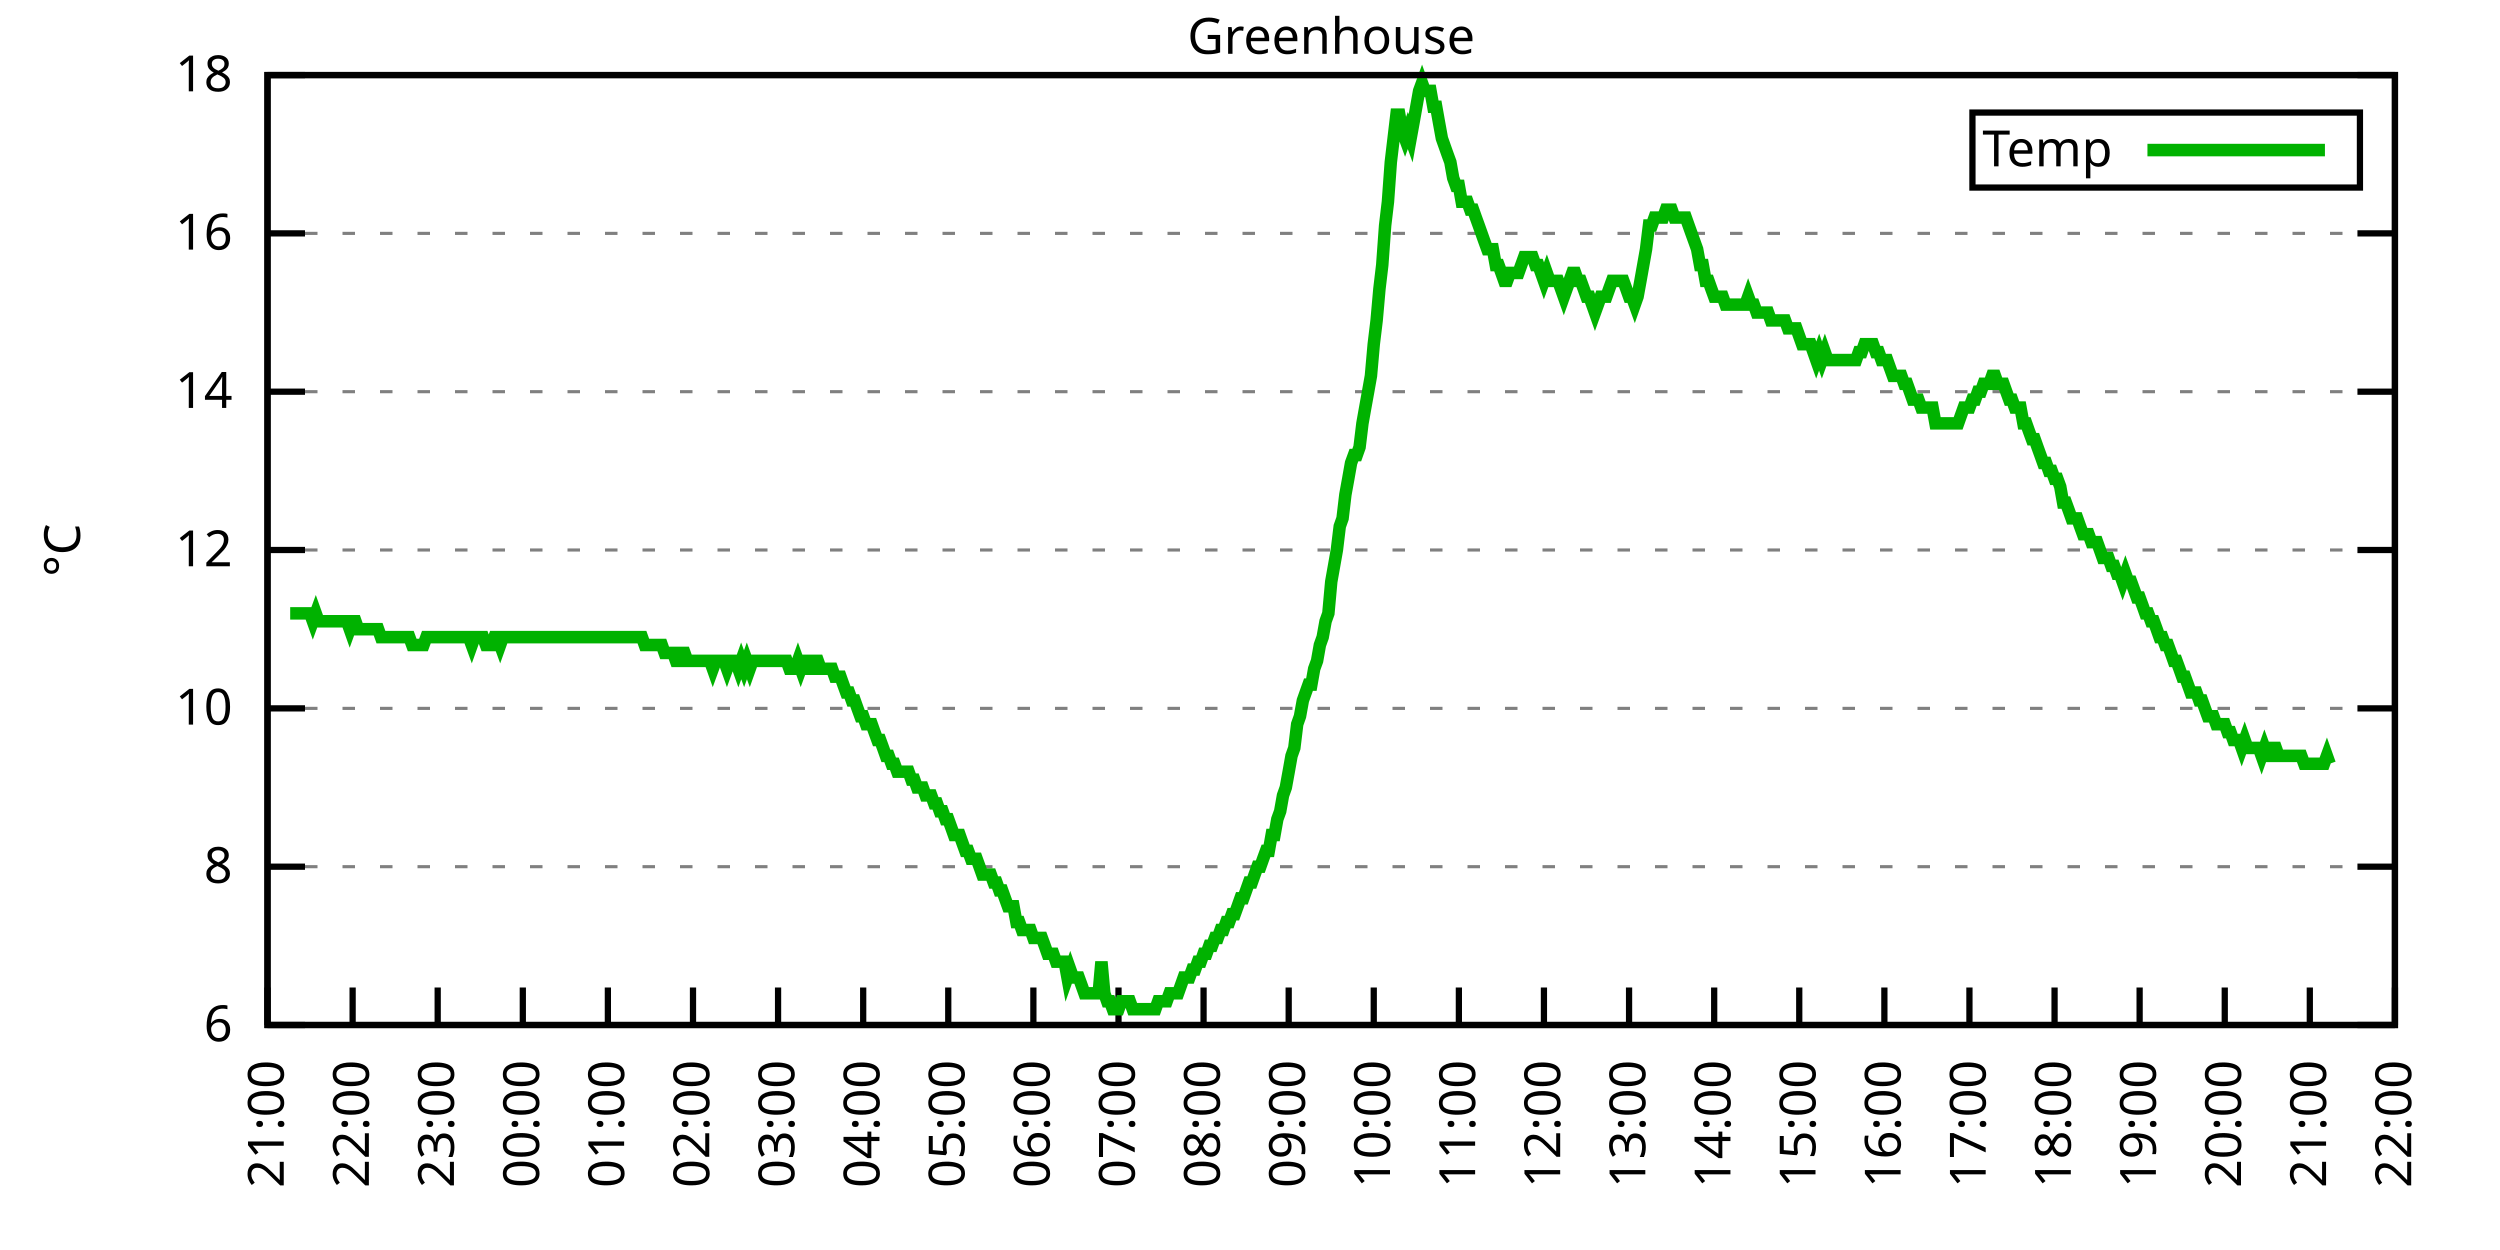
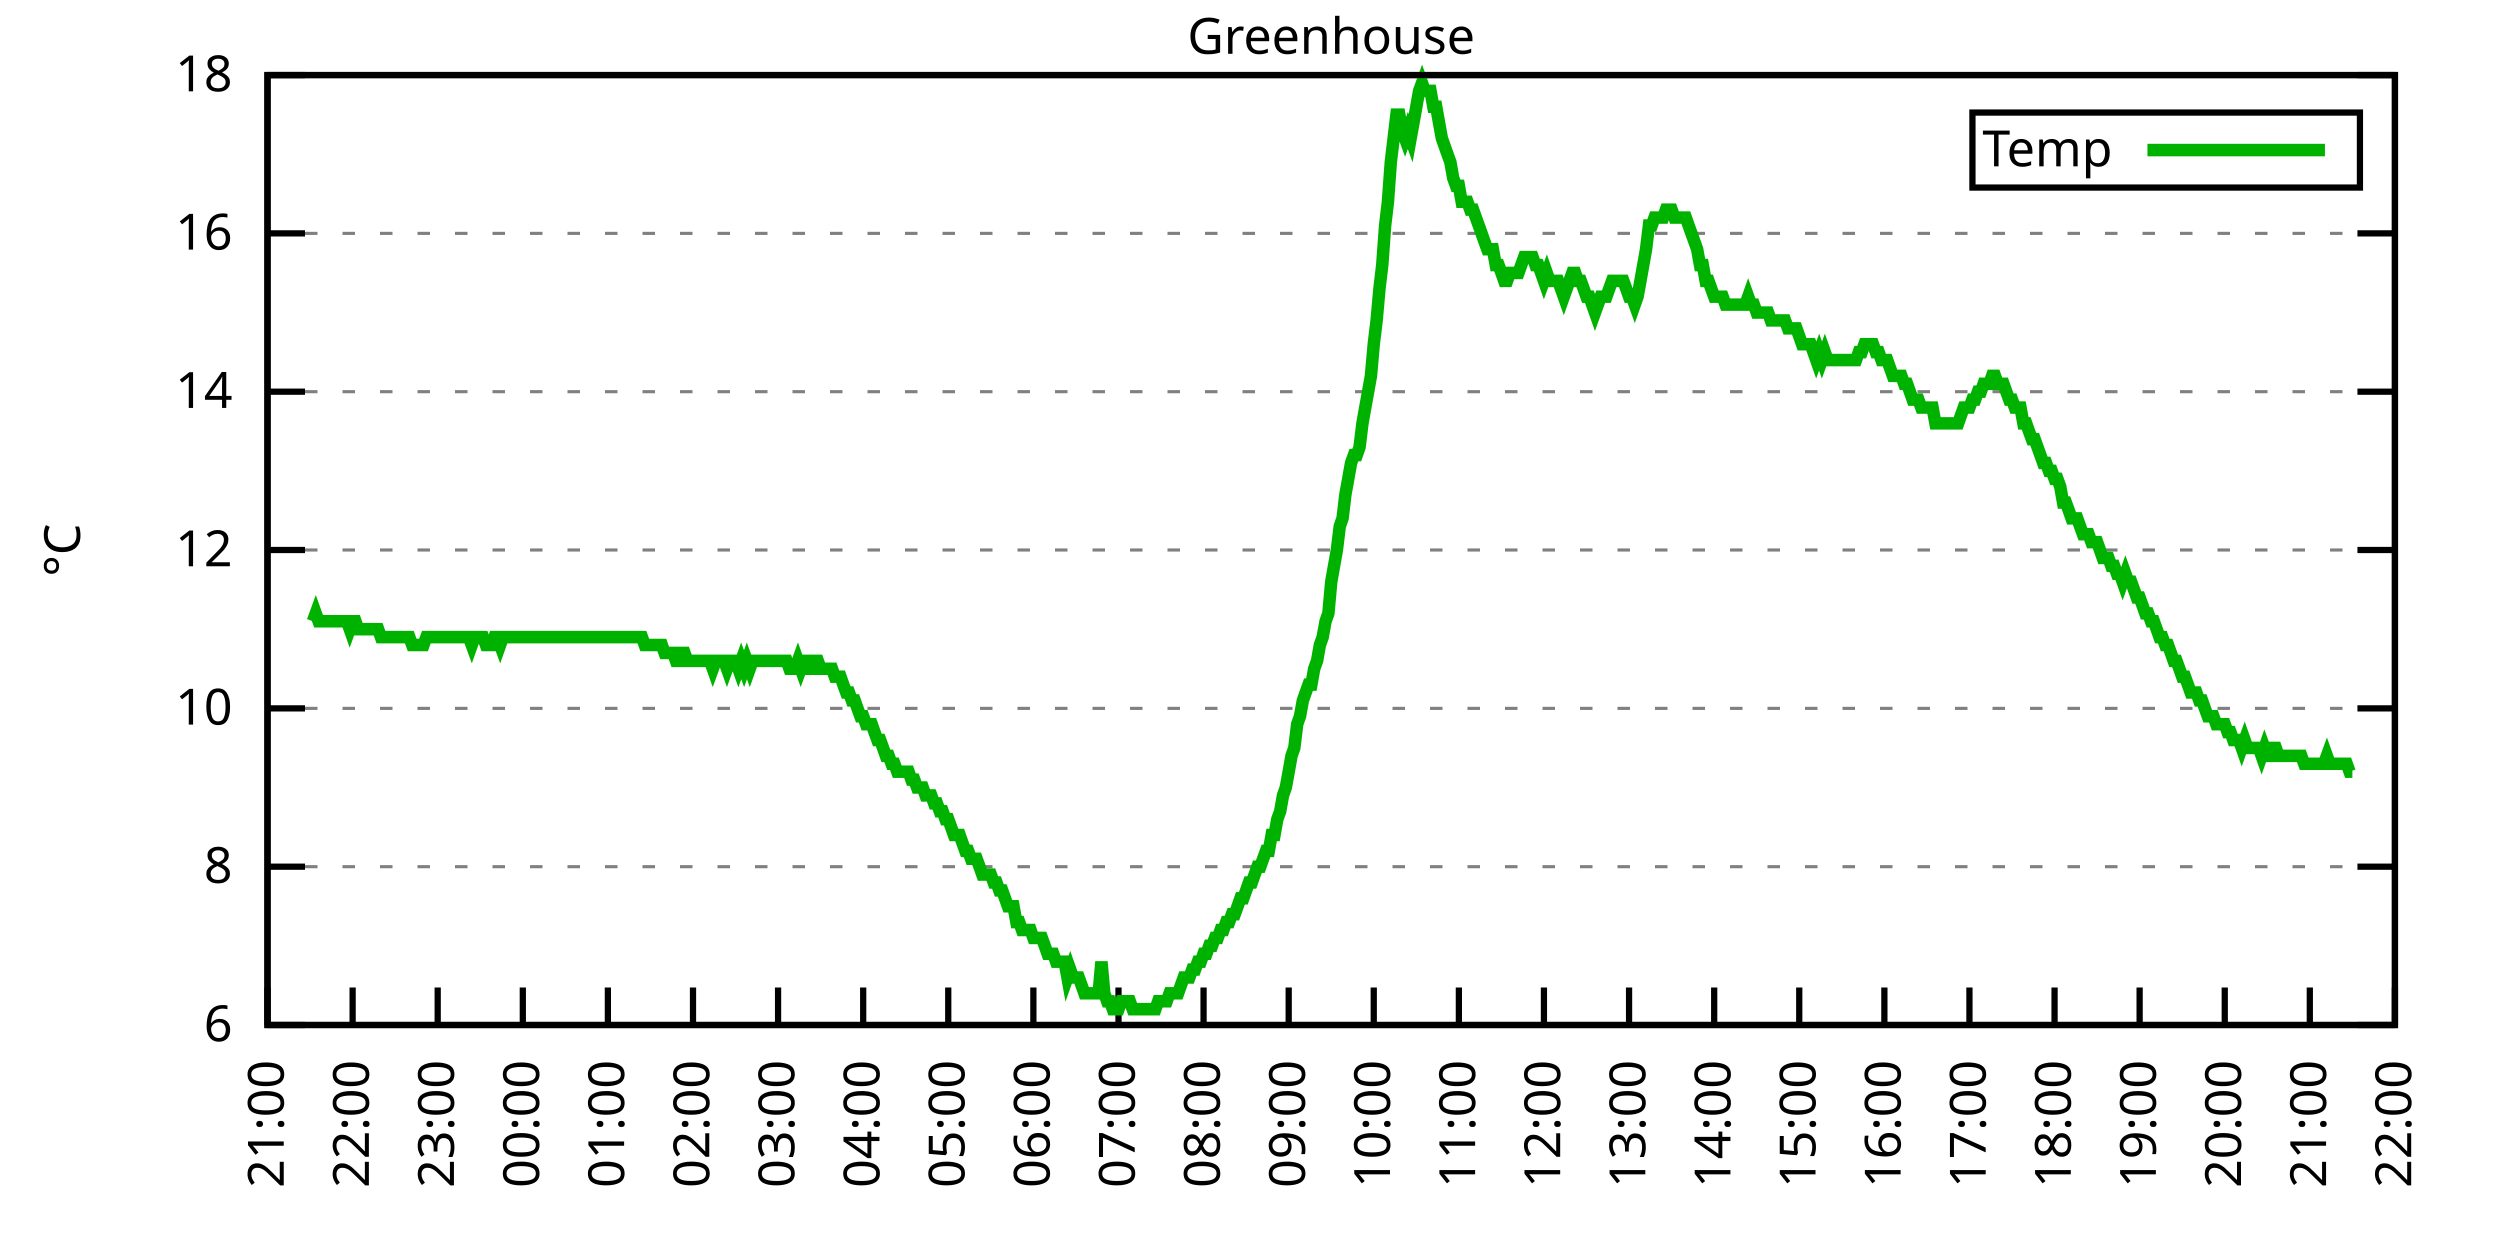
<svg xmlns="http://www.w3.org/2000/svg" xmlns:xlink="http://www.w3.org/1999/xlink" width="400" height="200" viewBox="0 0 400 200">
  <g id="gnuplot_canvas">
    <rect x="0" y="0" width="400" height="200" fill="none" />
    <defs>
      <circle id="gpDot" r="0.5" stroke-width="0.5" stroke="currentColor" />
      <path id="gpPt0" stroke-width="0.333" stroke="currentColor" d="M-1,0 h2 M0,-1 v2" />
      <path id="gpPt1" stroke-width="0.333" stroke="currentColor" d="M-1,-1 L1,1 M1,-1 L-1,1" />
      <path id="gpPt2" stroke-width="0.333" stroke="currentColor" d="M-1,0 L1,0 M0,-1 L0,1 M-1,-1 L1,1 M-1,1 L1,-1" />
      <rect id="gpPt3" stroke-width="0.333" stroke="currentColor" x="-1" y="-1" width="2" height="2" />
      <rect id="gpPt4" stroke-width="0.333" stroke="currentColor" fill="currentColor" x="-1" y="-1" width="2" height="2" />
      <circle id="gpPt5" stroke-width="0.333" stroke="currentColor" cx="0" cy="0" r="1" />
      <use xlink:href="#gpPt5" id="gpPt6" fill="currentColor" stroke="none" />
      <path id="gpPt7" stroke-width="0.333" stroke="currentColor" d="M0,-1.33 L-1.33,0.67 L1.33,0.67 z" />
      <use xlink:href="#gpPt7" id="gpPt8" fill="currentColor" stroke="none" />
      <use xlink:href="#gpPt7" id="gpPt9" stroke="currentColor" transform="rotate(180)" />
      <use xlink:href="#gpPt9" id="gpPt10" fill="currentColor" stroke="none" />
      <use xlink:href="#gpPt3" id="gpPt11" stroke="currentColor" transform="rotate(45)" />
      <use xlink:href="#gpPt11" id="gpPt12" fill="currentColor" stroke="none" />
      <path id="gpPt13" stroke-width="0.333" stroke="currentColor" d="M0,1.330 L1.265,0.411 L0.782,-1.067 L-0.782,-1.076 L-1.265,0.411 z" />
      <use xlink:href="#gpPt13" id="gpPt14" fill="currentColor" stroke="none" />
      <filter id="textbox" filterUnits="objectBoundingBox" x="0" y="0" height="1" width="1">
        <feFlood flood-color="white" flood-opacity="1" result="bgnd" />
        <feComposite in="SourceGraphic" in2="bgnd" operator="atop" />
      </filter>
      <filter id="greybox" filterUnits="objectBoundingBox" x="0" y="0" height="1" width="1">
        <feFlood flood-color="lightgrey" flood-opacity="1" result="grey" />
        <feComposite in="SourceGraphic" in2="grey" operator="atop" />
      </filter>
    </defs>
    <g fill="none" color="white" stroke="currentColor" stroke-width="1.00" stroke-linecap="butt" stroke-linejoin="miter">
</g>
    <g fill="none" color="black" stroke="currentColor" stroke-width="1.00" stroke-linecap="butt" stroke-linejoin="miter">
      <g stroke="none" shape-rendering="crispEdges">
        <polygon fill="rgb(255, 255, 255)" points="42.80,164.00 383.18,164.00 383.18,12.02 42.80,12.02 " />
      </g>
    </g>
    <g fill="none" color="black" stroke="currentColor" stroke-width="1.00" stroke-linecap="butt" stroke-linejoin="miter">
</g>
    <g fill="none" color="black" stroke="black" stroke-width="0.50" stroke-linecap="butt" stroke-linejoin="miter">
</g>
    <g fill="none" color="gray" stroke="currentColor" stroke-width="0.50" stroke-linecap="butt" stroke-linejoin="miter">
      <path stroke="gray" stroke-dasharray="2,4" class="gridline" d="M42.80,164.00 L383.19,164.00  " />
    </g>
    <g fill="none" color="gray" stroke="gray" stroke-width="1.00" stroke-linecap="butt" stroke-linejoin="miter">
</g>
    <g fill="none" color="black" stroke="currentColor" stroke-width="1.00" stroke-linecap="butt" stroke-linejoin="miter">
      <path stroke="black" d="M42.80,164.00 L48.80,164.00 M383.19,164.00 L377.19,164.00  " />
      <g transform="translate(37.20,166.60)" stroke="none" fill="black" font-family="Sans" font-size="8.00" text-anchor="end">
        <text>
          <tspan font-family="Sans"> 6</tspan>
        </text>
      </g>
    </g>
    <g fill="none" color="black" stroke="currentColor" stroke-width="1.00" stroke-linecap="butt" stroke-linejoin="miter">
</g>
    <g fill="none" color="black" stroke="black" stroke-width="0.50" stroke-linecap="butt" stroke-linejoin="miter">
</g>
    <g fill="none" color="gray" stroke="currentColor" stroke-width="0.50" stroke-linecap="butt" stroke-linejoin="miter">
      <path stroke="gray" stroke-dasharray="2,4" class="gridline" d="M42.80,138.67 L383.19,138.67  " />
    </g>
    <g fill="none" color="gray" stroke="gray" stroke-width="1.00" stroke-linecap="butt" stroke-linejoin="miter">
</g>
    <g fill="none" color="black" stroke="currentColor" stroke-width="1.00" stroke-linecap="butt" stroke-linejoin="miter">
      <path stroke="black" d="M42.80,138.67 L48.80,138.67 M383.19,138.67 L377.19,138.67  " />
      <g transform="translate(37.20,141.27)" stroke="none" fill="black" font-family="Sans" font-size="8.00" text-anchor="end">
        <text>
          <tspan font-family="Sans"> 8</tspan>
        </text>
      </g>
    </g>
    <g fill="none" color="black" stroke="currentColor" stroke-width="1.00" stroke-linecap="butt" stroke-linejoin="miter">
</g>
    <g fill="none" color="black" stroke="black" stroke-width="0.50" stroke-linecap="butt" stroke-linejoin="miter">
</g>
    <g fill="none" color="gray" stroke="currentColor" stroke-width="0.50" stroke-linecap="butt" stroke-linejoin="miter">
      <path stroke="gray" stroke-dasharray="2,4" class="gridline" d="M42.80,113.34 L383.19,113.34  " />
    </g>
    <g fill="none" color="gray" stroke="gray" stroke-width="1.00" stroke-linecap="butt" stroke-linejoin="miter">
</g>
    <g fill="none" color="black" stroke="currentColor" stroke-width="1.00" stroke-linecap="butt" stroke-linejoin="miter">
      <path stroke="black" d="M42.80,113.34 L48.80,113.34 M383.19,113.34 L377.19,113.34  " />
      <g transform="translate(37.20,115.94)" stroke="none" fill="black" font-family="Sans" font-size="8.00" text-anchor="end">
        <text>
          <tspan font-family="Sans"> 10</tspan>
        </text>
      </g>
    </g>
    <g fill="none" color="black" stroke="currentColor" stroke-width="1.00" stroke-linecap="butt" stroke-linejoin="miter">
</g>
    <g fill="none" color="black" stroke="black" stroke-width="0.50" stroke-linecap="butt" stroke-linejoin="miter">
</g>
    <g fill="none" color="gray" stroke="currentColor" stroke-width="0.50" stroke-linecap="butt" stroke-linejoin="miter">
      <path stroke="gray" stroke-dasharray="2,4" class="gridline" d="M42.80,88.00 L383.19,88.00  " />
    </g>
    <g fill="none" color="gray" stroke="gray" stroke-width="1.00" stroke-linecap="butt" stroke-linejoin="miter">
</g>
    <g fill="none" color="black" stroke="currentColor" stroke-width="1.00" stroke-linecap="butt" stroke-linejoin="miter">
      <path stroke="black" d="M42.80,88.00 L48.80,88.00 M383.19,88.00 L377.19,88.00  " />
      <g transform="translate(37.20,90.60)" stroke="none" fill="black" font-family="Sans" font-size="8.00" text-anchor="end">
        <text>
          <tspan font-family="Sans"> 12</tspan>
        </text>
      </g>
    </g>
    <g fill="none" color="black" stroke="currentColor" stroke-width="1.00" stroke-linecap="butt" stroke-linejoin="miter">
</g>
    <g fill="none" color="black" stroke="black" stroke-width="0.50" stroke-linecap="butt" stroke-linejoin="miter">
</g>
    <g fill="none" color="gray" stroke="currentColor" stroke-width="0.50" stroke-linecap="butt" stroke-linejoin="miter">
      <path stroke="gray" stroke-dasharray="2,4" class="gridline" d="M42.80,62.67 L383.19,62.67  " />
    </g>
    <g fill="none" color="gray" stroke="gray" stroke-width="1.00" stroke-linecap="butt" stroke-linejoin="miter">
</g>
    <g fill="none" color="black" stroke="currentColor" stroke-width="1.00" stroke-linecap="butt" stroke-linejoin="miter">
      <path stroke="black" d="M42.80,62.67 L48.80,62.67 M383.19,62.67 L377.19,62.67  " />
      <g transform="translate(37.20,65.27)" stroke="none" fill="black" font-family="Sans" font-size="8.00" text-anchor="end">
        <text>
          <tspan font-family="Sans"> 14</tspan>
        </text>
      </g>
    </g>
    <g fill="none" color="black" stroke="currentColor" stroke-width="1.00" stroke-linecap="butt" stroke-linejoin="miter">
</g>
    <g fill="none" color="black" stroke="black" stroke-width="0.50" stroke-linecap="butt" stroke-linejoin="miter">
</g>
    <g fill="none" color="gray" stroke="currentColor" stroke-width="0.50" stroke-linecap="butt" stroke-linejoin="miter">
      <path stroke="gray" stroke-dasharray="2,4" class="gridline" d="M42.80,37.34 L383.19,37.34  " />
    </g>
    <g fill="none" color="gray" stroke="gray" stroke-width="1.00" stroke-linecap="butt" stroke-linejoin="miter">
</g>
    <g fill="none" color="black" stroke="currentColor" stroke-width="1.00" stroke-linecap="butt" stroke-linejoin="miter">
      <path stroke="black" d="M42.80,37.34 L48.80,37.34 M383.19,37.34 L377.19,37.34  " />
      <g transform="translate(37.20,39.94)" stroke="none" fill="black" font-family="Sans" font-size="8.00" text-anchor="end">
        <text>
          <tspan font-family="Sans"> 16</tspan>
        </text>
      </g>
    </g>
    <g fill="none" color="black" stroke="currentColor" stroke-width="1.00" stroke-linecap="butt" stroke-linejoin="miter">
</g>
    <g fill="none" color="black" stroke="black" stroke-width="0.50" stroke-linecap="butt" stroke-linejoin="miter">
</g>
    <g fill="none" color="gray" stroke="currentColor" stroke-width="0.50" stroke-linecap="butt" stroke-linejoin="miter">
      <path stroke="gray" stroke-dasharray="2,4" class="gridline" d="M42.80,12.01 L383.19,12.01  " />
    </g>
    <g fill="none" color="gray" stroke="gray" stroke-width="1.00" stroke-linecap="butt" stroke-linejoin="miter">
</g>
    <g fill="none" color="black" stroke="currentColor" stroke-width="1.00" stroke-linecap="butt" stroke-linejoin="miter">
      <path stroke="black" d="M42.80,12.01 L48.80,12.01 M383.19,12.01 L377.19,12.01  " />
      <g transform="translate(37.20,14.61)" stroke="none" fill="black" font-family="Sans" font-size="8.00" text-anchor="end">
        <text>
          <tspan font-family="Sans"> 18</tspan>
        </text>
      </g>
    </g>
    <g fill="none" color="black" stroke="currentColor" stroke-width="1.00" stroke-linecap="butt" stroke-linejoin="miter">
      <path stroke="black" d="M42.80,164.00 L42.80,158.00  " />
      <g transform="translate(45.40,169.60) rotate(270.00)" stroke="none" fill="black" font-family="Sans" font-size="8.00" text-anchor="end">
        <text>
          <tspan font-family="Sans">21:00</tspan>
        </text>
      </g>
    </g>
    <g fill="none" color="black" stroke="currentColor" stroke-width="1.00" stroke-linecap="butt" stroke-linejoin="miter">
      <path stroke="black" d="M56.42,164.00 L56.42,158.00  " />
      <g transform="translate(59.02,169.60) rotate(270.00)" stroke="none" fill="black" font-family="Sans" font-size="8.00" text-anchor="end">
        <text>
          <tspan font-family="Sans">22:00</tspan>
        </text>
      </g>
    </g>
    <g fill="none" color="black" stroke="currentColor" stroke-width="1.00" stroke-linecap="butt" stroke-linejoin="miter">
      <path stroke="black" d="M70.03,164.00 L70.03,158.00  " />
      <g transform="translate(72.63,169.60) rotate(270.00)" stroke="none" fill="black" font-family="Sans" font-size="8.00" text-anchor="end">
        <text>
          <tspan font-family="Sans">23:00</tspan>
        </text>
      </g>
    </g>
    <g fill="none" color="black" stroke="currentColor" stroke-width="1.00" stroke-linecap="butt" stroke-linejoin="miter">
      <path stroke="black" d="M83.65,164.00 L83.65,158.00  " />
      <g transform="translate(86.25,169.60) rotate(270.00)" stroke="none" fill="black" font-family="Sans" font-size="8.00" text-anchor="end">
        <text>
          <tspan font-family="Sans">00:00</tspan>
        </text>
      </g>
    </g>
    <g fill="none" color="black" stroke="currentColor" stroke-width="1.00" stroke-linecap="butt" stroke-linejoin="miter">
      <path stroke="black" d="M97.26,164.00 L97.26,158.00  " />
      <g transform="translate(99.86,169.60) rotate(270.00)" stroke="none" fill="black" font-family="Sans" font-size="8.00" text-anchor="end">
        <text>
          <tspan font-family="Sans">01:00</tspan>
        </text>
      </g>
    </g>
    <g fill="none" color="black" stroke="currentColor" stroke-width="1.00" stroke-linecap="butt" stroke-linejoin="miter">
      <path stroke="black" d="M110.88,164.00 L110.88,158.00  " />
      <g transform="translate(113.48,169.60) rotate(270.00)" stroke="none" fill="black" font-family="Sans" font-size="8.00" text-anchor="end">
        <text>
          <tspan font-family="Sans">02:00</tspan>
        </text>
      </g>
    </g>
    <g fill="none" color="black" stroke="currentColor" stroke-width="1.00" stroke-linecap="butt" stroke-linejoin="miter">
      <path stroke="black" d="M124.49,164.00 L124.49,158.00  " />
      <g transform="translate(127.09,169.60) rotate(270.00)" stroke="none" fill="black" font-family="Sans" font-size="8.00" text-anchor="end">
        <text>
          <tspan font-family="Sans">03:00</tspan>
        </text>
      </g>
    </g>
    <g fill="none" color="black" stroke="currentColor" stroke-width="1.00" stroke-linecap="butt" stroke-linejoin="miter">
      <path stroke="black" d="M138.11,164.00 L138.11,158.00  " />
      <g transform="translate(140.71,169.60) rotate(270.00)" stroke="none" fill="black" font-family="Sans" font-size="8.00" text-anchor="end">
        <text>
          <tspan font-family="Sans">04:00</tspan>
        </text>
      </g>
    </g>
    <g fill="none" color="black" stroke="currentColor" stroke-width="1.00" stroke-linecap="butt" stroke-linejoin="miter">
      <path stroke="black" d="M151.72,164.00 L151.72,158.00  " />
      <g transform="translate(154.32,169.60) rotate(270.00)" stroke="none" fill="black" font-family="Sans" font-size="8.00" text-anchor="end">
        <text>
          <tspan font-family="Sans">05:00</tspan>
        </text>
      </g>
    </g>
    <g fill="none" color="black" stroke="currentColor" stroke-width="1.00" stroke-linecap="butt" stroke-linejoin="miter">
      <path stroke="black" d="M165.34,164.00 L165.34,158.00  " />
      <g transform="translate(167.94,169.60) rotate(270.00)" stroke="none" fill="black" font-family="Sans" font-size="8.00" text-anchor="end">
        <text>
          <tspan font-family="Sans">06:00</tspan>
        </text>
      </g>
    </g>
    <g fill="none" color="black" stroke="currentColor" stroke-width="1.00" stroke-linecap="butt" stroke-linejoin="miter">
      <path stroke="black" d="M178.96,164.00 L178.96,158.00  " />
      <g transform="translate(181.56,169.60) rotate(270.00)" stroke="none" fill="black" font-family="Sans" font-size="8.00" text-anchor="end">
        <text>
          <tspan font-family="Sans">07:00</tspan>
        </text>
      </g>
    </g>
    <g fill="none" color="black" stroke="currentColor" stroke-width="1.00" stroke-linecap="butt" stroke-linejoin="miter">
      <path stroke="black" d="M192.57,164.00 L192.57,158.00  " />
      <g transform="translate(195.17,169.60) rotate(270.00)" stroke="none" fill="black" font-family="Sans" font-size="8.00" text-anchor="end">
        <text>
          <tspan font-family="Sans">08:00</tspan>
        </text>
      </g>
    </g>
    <g fill="none" color="black" stroke="currentColor" stroke-width="1.00" stroke-linecap="butt" stroke-linejoin="miter">
      <path stroke="black" d="M206.19,164.00 L206.19,158.00  " />
      <g transform="translate(208.79,169.60) rotate(270.00)" stroke="none" fill="black" font-family="Sans" font-size="8.00" text-anchor="end">
        <text>
          <tspan font-family="Sans">09:00</tspan>
        </text>
      </g>
    </g>
    <g fill="none" color="black" stroke="currentColor" stroke-width="1.00" stroke-linecap="butt" stroke-linejoin="miter">
      <path stroke="black" d="M219.80,164.00 L219.80,158.00  " />
      <g transform="translate(222.40,169.60) rotate(270.00)" stroke="none" fill="black" font-family="Sans" font-size="8.00" text-anchor="end">
        <text>
          <tspan font-family="Sans">10:00</tspan>
        </text>
      </g>
    </g>
    <g fill="none" color="black" stroke="currentColor" stroke-width="1.00" stroke-linecap="butt" stroke-linejoin="miter">
      <path stroke="black" d="M233.42,164.00 L233.42,158.00  " />
      <g transform="translate(236.02,169.60) rotate(270.00)" stroke="none" fill="black" font-family="Sans" font-size="8.00" text-anchor="end">
        <text>
          <tspan font-family="Sans">11:00</tspan>
        </text>
      </g>
    </g>
    <g fill="none" color="black" stroke="currentColor" stroke-width="1.00" stroke-linecap="butt" stroke-linejoin="miter">
      <path stroke="black" d="M247.03,164.00 L247.03,158.00  " />
      <g transform="translate(249.63,169.60) rotate(270.00)" stroke="none" fill="black" font-family="Sans" font-size="8.00" text-anchor="end">
        <text>
          <tspan font-family="Sans">12:00</tspan>
        </text>
      </g>
    </g>
    <g fill="none" color="black" stroke="currentColor" stroke-width="1.00" stroke-linecap="butt" stroke-linejoin="miter">
      <path stroke="black" d="M260.65,164.00 L260.65,158.00  " />
      <g transform="translate(263.25,169.60) rotate(270.00)" stroke="none" fill="black" font-family="Sans" font-size="8.00" text-anchor="end">
        <text>
          <tspan font-family="Sans">13:00</tspan>
        </text>
      </g>
    </g>
    <g fill="none" color="black" stroke="currentColor" stroke-width="1.00" stroke-linecap="butt" stroke-linejoin="miter">
      <path stroke="black" d="M274.27,164.00 L274.27,158.00  " />
      <g transform="translate(276.87,169.60) rotate(270.00)" stroke="none" fill="black" font-family="Sans" font-size="8.00" text-anchor="end">
        <text>
          <tspan font-family="Sans">14:00</tspan>
        </text>
      </g>
    </g>
    <g fill="none" color="black" stroke="currentColor" stroke-width="1.00" stroke-linecap="butt" stroke-linejoin="miter">
      <path stroke="black" d="M287.88,164.00 L287.88,158.00  " />
      <g transform="translate(290.48,169.60) rotate(270.00)" stroke="none" fill="black" font-family="Sans" font-size="8.00" text-anchor="end">
        <text>
          <tspan font-family="Sans">15:00</tspan>
        </text>
      </g>
    </g>
    <g fill="none" color="black" stroke="currentColor" stroke-width="1.00" stroke-linecap="butt" stroke-linejoin="miter">
      <path stroke="black" d="M301.50,164.00 L301.50,158.00  " />
      <g transform="translate(304.10,169.60) rotate(270.00)" stroke="none" fill="black" font-family="Sans" font-size="8.00" text-anchor="end">
        <text>
          <tspan font-family="Sans">16:00</tspan>
        </text>
      </g>
    </g>
    <g fill="none" color="black" stroke="currentColor" stroke-width="1.00" stroke-linecap="butt" stroke-linejoin="miter">
      <path stroke="black" d="M315.11,164.00 L315.11,158.00  " />
      <g transform="translate(317.71,169.60) rotate(270.00)" stroke="none" fill="black" font-family="Sans" font-size="8.00" text-anchor="end">
        <text>
          <tspan font-family="Sans">17:00</tspan>
        </text>
      </g>
    </g>
    <g fill="none" color="black" stroke="currentColor" stroke-width="1.00" stroke-linecap="butt" stroke-linejoin="miter">
      <path stroke="black" d="M328.73,164.00 L328.73,158.00  " />
      <g transform="translate(331.33,169.60) rotate(270.00)" stroke="none" fill="black" font-family="Sans" font-size="8.00" text-anchor="end">
        <text>
          <tspan font-family="Sans">18:00</tspan>
        </text>
      </g>
    </g>
    <g fill="none" color="black" stroke="currentColor" stroke-width="1.00" stroke-linecap="butt" stroke-linejoin="miter">
      <path stroke="black" d="M342.34,164.00 L342.34,158.00  " />
      <g transform="translate(344.94,169.60) rotate(270.00)" stroke="none" fill="black" font-family="Sans" font-size="8.00" text-anchor="end">
        <text>
          <tspan font-family="Sans">19:00</tspan>
        </text>
      </g>
    </g>
    <g fill="none" color="black" stroke="currentColor" stroke-width="1.00" stroke-linecap="butt" stroke-linejoin="miter">
      <path stroke="black" d="M355.96,164.00 L355.96,158.00  " />
      <g transform="translate(358.56,169.60) rotate(270.00)" stroke="none" fill="black" font-family="Sans" font-size="8.00" text-anchor="end">
        <text>
          <tspan font-family="Sans">20:00</tspan>
        </text>
      </g>
    </g>
    <g fill="none" color="black" stroke="currentColor" stroke-width="1.00" stroke-linecap="butt" stroke-linejoin="miter">
      <path stroke="black" d="M369.57,164.00 L369.57,158.00  " />
      <g transform="translate(372.17,169.60) rotate(270.00)" stroke="none" fill="black" font-family="Sans" font-size="8.00" text-anchor="end">
        <text>
          <tspan font-family="Sans">21:00</tspan>
        </text>
      </g>
    </g>
    <g fill="none" color="black" stroke="currentColor" stroke-width="1.00" stroke-linecap="butt" stroke-linejoin="miter">
      <path stroke="black" d="M383.19,164.00 L383.19,158.00  " />
      <g transform="translate(385.79,169.60) rotate(270.00)" stroke="none" fill="black" font-family="Sans" font-size="8.00" text-anchor="end">
        <text>
          <tspan font-family="Sans">22:00</tspan>
        </text>
      </g>
    </g>
    <g fill="none" color="black" stroke="currentColor" stroke-width="1.00" stroke-linecap="butt" stroke-linejoin="miter">
</g>
    <g fill="none" color="black" stroke="currentColor" stroke-width="1.00" stroke-linecap="butt" stroke-linejoin="miter">
      <path stroke="black" d="M42.80,12.01 L42.80,164.00 L383.19,164.00 L383.19,12.01 L42.80,12.01 Z  " />
    </g>
    <g fill="none" color="black" stroke="currentColor" stroke-width="1.00" stroke-linecap="butt" stroke-linejoin="miter">
</g>
    <g fill="none" color="black" stroke="currentColor" stroke-width="1.00" stroke-linecap="butt" stroke-linejoin="miter">
      <path stroke="black" d="M315.59,30.01 L315.59,18.01 L377.59,18.01 L377.59,30.01 L315.59,30.01 Z  " />
    </g>
    <g id="Greenhouse_plot_1">
      <g fill="none" color="white" stroke="black" stroke-width="2.00" stroke-linecap="butt" stroke-linejoin="miter">
</g>
      <g fill="none" color="black" stroke="currentColor" stroke-width="2.00" stroke-linecap="butt" stroke-linejoin="miter">
        <g transform="translate(337.99,26.61)" stroke="none" fill="black" font-family="Sans" font-size="8.00" text-anchor="end">
          <text>
            <tspan font-family="Sans">Temp</tspan>
          </text>
        </g>
      </g>
      <g fill="none" color="black" stroke="currentColor" stroke-width="2.00" stroke-linecap="butt" stroke-linejoin="miter">
-         <path stroke="rgb(  0, 178,   0)" d="M343.59,24.01 L371.99,24.01 M46.43,98.14 L46.88,98.14 L47.34,98.14 L47.79,98.14 L48.25,98.14 L48.70,98.14   L49.15,98.14 L49.61,98.14 L50.06,99.40 L50.52,98.14 L50.97,99.40 L51.42,99.40 L51.88,99.40 L52.33,99.40   L52.78,99.40 L53.24,99.40 L53.69,99.40 L54.15,99.40 L54.60,99.40 L55.05,99.40 L55.51,99.40 L55.96,100.67   L56.42,99.40 L56.87,99.40 L57.32,100.67 L57.78,100.67 L58.23,100.67 L58.68,100.67 L59.14,100.67 L59.59,100.67   L60.05,100.67 L60.50,100.67 L60.95,101.94 L61.41,101.94 L61.86,101.94 L62.32,101.94 L62.77,101.94 L63.22,101.94   L63.68,101.94 L64.13,101.94 L64.58,101.94 L65.04,101.94 L65.49,101.94 L65.95,103.20 L66.40,103.20 L66.85,103.20   L67.31,103.20 L67.76,103.20 L68.22,101.94 L68.67,101.94 L69.12,101.94 L69.58,101.94 L70.03,101.94 L70.49,101.94   L70.94,101.94 L71.39,101.94 L71.85,101.94 L72.30,101.94 L72.75,101.94 L73.21,101.94 L73.66,101.94 L74.12,101.94   L74.57,101.94 L75.02,101.94 L75.48,103.20 L75.93,101.94 L76.39,101.94 L76.84,101.94 L77.29,101.94 L77.75,103.20   L78.20,103.20 L78.65,103.20 L79.11,101.94 L79.56,101.94 L80.02,103.20 L80.47,101.94 L80.92,101.94 L81.38,101.94   L81.83,101.94 L82.29,101.94 L82.74,101.94 L83.19,101.94 L83.65,101.94 L84.10,101.94 L84.55,101.94 L85.01,101.94   L85.46,101.94 L85.92,101.94 L86.37,101.94 L86.82,101.94 L87.28,101.94 L87.73,101.94 L88.19,101.94 L88.64,101.94   L89.09,101.94 L89.55,101.94 L90.00,101.94 L90.45,101.94 L90.91,101.94 L91.36,101.94 L91.82,101.94 L92.27,101.94   L92.72,101.94 L93.18,101.94 L93.63,101.94 L94.09,101.94 L94.54,101.94 L94.99,101.94 L95.45,101.94 L95.90,101.94   L96.35,101.94 L96.81,101.94 L97.26,101.94 L97.72,101.94 L98.17,101.94 L98.62,101.94 L99.08,101.94 L99.53,101.94   L99.99,101.94 L100.44,101.94 L100.89,101.94 L101.35,101.94 L101.80,101.94 L102.25,101.94 L102.71,101.94 L103.16,103.20   L103.62,103.20 L104.07,103.20 L104.52,103.20 L104.98,103.20 L105.43,103.20 L105.89,103.20 L106.34,104.47 L106.79,104.47   L107.25,104.47 L107.70,104.47 L108.15,105.74 L108.61,105.74 L109.06,104.47 L109.52,104.47 L109.97,105.74 L110.42,105.74   L110.88,105.74 L111.33,105.74 L111.79,105.74 L112.24,105.74 L112.69,105.74 L113.15,105.74 L113.60,105.74 L114.05,107.00   L114.51,105.74 L114.96,105.74 L115.42,105.74 L115.87,105.74 L116.32,107.00 L116.78,105.74 L117.23,105.74 L117.69,105.74   L118.14,107.00 L118.59,105.74 L119.05,107.00 L119.50,105.74 L119.96,107.00 L120.41,105.74 L120.86,105.74 L121.32,105.74   L121.77,105.74 L122.22,105.74 L122.68,105.74 L123.13,105.74 L123.59,105.74 L124.04,105.74 L124.49,105.74 L124.95,105.74   L125.40,105.74 L125.86,105.74 L126.31,107.00 L126.76,107.00 L127.22,107.00 L127.67,105.74 L128.12,107.00 L128.58,105.74   L129.03,105.74 L129.49,107.00 L129.94,107.00 L130.39,105.74 L130.85,105.74 L131.30,107.00 L131.76,107.00 L132.21,107.00   L132.66,107.00 L133.12,107.00 L133.57,108.27 L134.02,108.27 L134.48,108.27 L134.93,109.54 L135.39,110.80 L135.84,110.80   L136.29,112.07 L136.75,112.07 L137.20,113.34 L137.66,114.60 L138.11,114.60 L138.56,115.87 L139.02,115.87 L139.47,115.87   L139.92,117.14 L140.38,118.40 L140.83,118.40 L141.29,119.67 L141.74,120.94 L142.19,120.94 L142.65,122.20 L143.10,122.20   L143.56,123.47 L144.01,123.47 L144.46,123.47 L144.92,123.47 L145.37,123.47 L145.82,124.74 L146.28,124.74 L146.73,126.00   L147.19,126.00 L147.64,126.00 L148.09,127.27 L148.55,127.27 L149.00,127.27 L149.46,128.54 L149.91,128.54 L150.36,129.80   L150.82,129.80 L151.27,131.07 L151.72,131.07 L152.18,132.34 L152.63,133.60 L153.09,133.60 L153.54,133.60 L153.99,134.87   L154.45,136.14 L154.90,136.14 L155.36,137.40 L155.81,137.40 L156.26,137.40 L156.72,138.67 L157.17,139.93 L157.62,139.93   L158.08,139.93 L158.53,139.93 L158.99,141.20 L159.44,141.20 L159.89,142.47 L160.35,142.47 L160.80,143.73 L161.26,145.00   L161.71,145.00 L162.16,145.00 L162.62,147.53 L163.07,147.53 L163.52,148.80 L163.98,148.80 L164.43,148.80 L164.89,148.80   L165.34,150.07 L165.79,150.07 L166.25,150.07 L166.70,150.07 L167.16,151.33 L167.61,152.60 L168.06,152.60 L168.52,152.60   L168.97,153.87 L169.43,153.87 L169.88,153.87 L170.33,153.87 L170.79,156.40 L171.24,155.13 L171.69,156.40 L172.15,156.40   L172.60,156.40 L173.06,157.67 L173.51,158.93 L173.96,158.93 L174.42,158.93 L174.87,158.93 L175.33,158.93 L175.78,158.93   L176.23,153.87 L176.69,158.93 L177.14,160.20 L177.59,160.20 L178.05,161.47 L178.50,161.47 L178.96,161.47 L179.41,160.20   L179.86,160.20 L180.32,160.20 L180.77,160.20 L181.23,161.47 L181.68,161.47 L182.13,161.47 L182.59,161.47 L183.04,161.47   L183.49,161.47 L183.95,161.47 L184.40,161.47 L184.86,161.47 L185.31,160.20 L185.76,160.20 L186.22,160.20 L186.67,160.20   L187.13,158.93 L187.58,158.93 L188.03,158.93 L188.49,158.93 L188.94,157.67 L189.39,156.40 L189.85,156.40 L190.30,156.40   L190.76,155.13 L191.21,155.13 L191.66,153.87 L192.12,153.87 L192.57,152.60 L193.03,152.60 L193.48,151.33 L193.93,151.33   L194.39,150.07 L194.84,150.07 L195.29,148.80 L195.75,148.80 L196.20,147.53 L196.66,147.53 L197.11,146.27 L197.56,146.27   L198.02,145.00 L198.47,143.73 L198.93,143.73 L199.38,142.47 L199.83,141.20 L200.29,141.20 L200.74,139.93 L201.19,138.67   L201.65,138.67 L202.10,137.40 L202.56,136.14 L203.01,136.14 L203.46,133.60 L203.92,133.60 L204.37,131.07 L204.83,129.80   L205.28,127.27 L205.73,126.00 L206.19,123.47 L206.64,120.94 L207.09,119.67 L207.55,115.87 L208.00,114.60 L208.46,112.07   L208.91,110.80 L209.36,109.54 L209.82,109.54 L210.27,107.00 L210.73,105.74 L211.18,103.20 L211.63,101.94 L212.09,99.40   L212.54,98.14 L213.00,93.07 L213.45,90.54 L213.90,88.00 L214.36,84.21 L214.81,82.94 L215.26,79.14 L215.72,76.61   L216.17,74.07 L216.63,72.81 L217.08,72.81 L217.53,71.54 L217.99,67.74 L218.44,65.21 L218.90,62.67 L219.35,60.14   L219.80,55.07 L220.26,51.27 L220.71,46.21 L221.16,42.41 L221.62,36.08 L222.07,32.28 L222.53,25.94 L222.98,22.14   L223.43,18.34 L223.89,18.34 L224.34,20.88 L224.80,22.14 L225.25,20.88 L225.70,22.14 L226.16,19.61 L226.61,17.08   L227.06,14.54 L227.52,13.28 L227.97,14.54 L228.43,14.54 L228.88,14.54 L229.33,17.08 L229.79,17.08 L230.24,19.61   L230.70,22.14 L231.15,23.41 L231.60,24.68 L232.06,25.94 L232.51,28.48 L232.96,29.74 L233.42,29.74 L233.87,32.28   L234.33,32.28 L234.78,32.28 L235.23,33.54 L235.69,33.54 L236.14,34.81 L236.60,36.08 L237.05,37.34 L237.50,38.61   L237.96,39.87 L238.41,39.87 L238.86,39.87 L239.32,42.41 L239.77,42.41 L240.23,43.67 L240.68,44.94 L241.13,44.94   L241.59,43.67 L242.04,43.67 L242.50,43.67 L242.95,43.67 L243.40,42.41 L243.86,41.14 L244.31,41.14 L244.76,41.14   L245.22,41.14 L245.67,42.41 L246.13,42.41 L246.58,43.67 L247.03,44.94 L247.49,43.67 L247.94,44.94 L248.40,44.94   L248.85,44.94 L249.30,44.94 L249.76,46.21 L250.21,47.47 L250.66,46.21 L251.12,44.94 L251.57,43.67 L252.03,43.67   L252.48,44.94 L252.93,44.94 L253.39,46.21 L253.84,47.47 L254.30,47.47 L254.75,48.74 L255.20,50.01 L255.66,48.74   L256.11,47.47 L256.56,47.47 L257.02,47.47 L257.47,46.21 L257.93,44.94 L258.38,44.94 L258.83,44.94 L259.29,44.94   L259.74,44.94 L260.20,46.21 L260.65,47.47 L261.10,47.47 L261.56,48.74 L262.01,47.47 L262.47,44.94 L262.92,42.41   L263.37,39.87 L263.83,36.08 L264.28,36.08 L264.73,34.81 L265.19,34.81 L265.64,34.81 L266.10,34.81 L266.55,33.54   L267.00,33.54 L267.46,33.54 L267.91,34.81 L268.37,34.81 L268.82,34.81 L269.27,34.81 L269.73,34.81 L270.18,36.08   L270.63,37.34 L271.09,38.61 L271.54,39.87 L272.00,42.41 L272.45,42.41 L272.90,44.94 L273.36,44.94 L273.81,46.21   L274.27,47.47 L274.72,47.47 L275.17,47.47 L275.63,47.47 L276.08,48.74 L276.53,48.74 L276.99,48.74 L277.44,48.74   L277.90,48.74 L278.35,48.74 L278.80,48.74 L279.26,48.74 L279.71,47.47 L280.17,48.74 L280.62,48.74 L281.07,50.01   L281.53,50.01 L281.98,50.01 L282.43,50.01 L282.89,50.01 L283.34,51.27 L283.80,51.27 L284.25,51.27 L284.70,51.27   L285.16,51.27 L285.61,51.27 L286.07,52.54 L286.52,52.54 L286.97,52.54 L287.43,52.54 L287.88,53.81 L288.33,55.07   L288.79,55.07 L289.24,55.07 L289.70,55.07 L290.15,56.34 L290.60,57.61 L291.06,56.34 L291.51,57.61 L291.97,56.34   L292.42,57.61 L292.87,57.61 L293.33,57.61 L293.78,57.61 L294.23,57.61 L294.69,57.61 L295.14,57.61 L295.60,57.61   L296.05,57.61 L296.50,57.61 L296.96,57.61 L297.41,56.34 L297.87,56.34 L298.32,55.07 L298.77,55.07 L299.23,55.07   L299.68,55.07 L300.13,56.34 L300.59,56.34 L301.04,57.61 L301.50,57.61 L301.95,57.61 L302.40,58.87 L302.86,60.14   L303.31,60.14 L303.77,60.14 L304.22,60.14 L304.67,61.41 L305.13,61.41 L305.58,62.67 L306.03,63.94 L306.49,63.94   L306.94,63.94 L307.40,65.21 L307.85,65.21 L308.30,65.21 L308.76,65.21 L309.21,65.21 L309.67,67.74 L310.12,67.74   L310.57,67.74 L311.03,67.74 L311.48,67.74 L311.94,67.74 L312.39,67.74 L312.84,67.74 L313.30,67.74 L313.75,66.47   L314.20,65.21 L314.66,65.21 L315.11,65.21 L315.57,63.94 L316.02,63.94 L316.47,62.67 L316.93,62.67 L317.38,61.41   L317.84,61.41 L318.29,61.41 L318.74,60.14 L319.20,60.14 L319.65,61.41 L320.10,61.41 L320.56,61.41 L321.01,62.67   L321.47,63.94 L321.92,63.94 L322.37,65.21 L322.83,65.21 L323.28,65.21 L323.74,67.74 L324.19,67.74 L324.64,69.01   L325.10,70.27 L325.55,70.27 L326.00,71.54 L326.46,72.81 L326.91,74.07 L327.37,74.07 L327.82,75.34 L328.27,75.34   L328.73,76.61 L329.18,76.61 L329.64,77.87 L330.09,80.41 L330.54,80.41 L331.00,81.67 L331.45,82.94 L331.90,82.94   L332.36,82.94 L332.81,84.21 L333.27,85.47 L333.72,85.47 L334.17,85.47 L334.63,86.74 L335.08,86.74 L335.54,86.74   L335.99,88.00 L336.44,89.27 L336.90,89.27 L337.35,89.27 L337.80,90.54 L338.26,90.54 L338.71,91.80 L339.17,91.80   L339.62,93.07 L340.07,91.80 L340.53,93.07 L340.98,93.07 L341.44,94.34 L341.89,95.60 L342.34,95.60 L342.80,96.87   L343.25,98.14 L343.70,98.14 L344.16,99.40 L344.61,99.40 L345.07,100.67 L345.52,101.94 L345.97,101.94 L346.43,103.20   L346.88,103.20 L347.34,104.47 L347.79,105.74 L348.24,105.74 L348.70,107.00 L349.15,108.27 L349.60,108.27 L350.06,109.54   L350.51,110.80 L350.97,110.80 L351.42,110.80 L351.87,112.07 L352.33,112.07 L352.78,113.34 L353.24,114.60 L353.69,114.60   L354.14,114.60 L354.60,115.87 L355.05,115.87 L355.50,115.87 L355.96,115.87 L356.41,117.14 L356.87,117.14 L357.32,118.40   L357.77,118.40 L358.23,118.40 L358.68,119.67 L359.14,118.40 L359.59,119.67 L360.04,119.67 L360.50,119.67 L360.95,119.67   L361.41,119.67 L361.86,120.94 L362.31,119.67 L362.77,120.94 L363.22,120.94 L363.67,119.67 L364.13,119.67 L364.58,120.94   L365.04,120.94 L365.49,120.94 L365.94,120.94 L366.40,120.94 L366.85,120.94 L367.31,120.94 L367.76,120.94 L368.21,120.94   L368.67,122.20 L369.12,122.20 L369.57,122.20 L370.03,122.20 L370.48,122.20 L370.94,122.20 L371.39,122.20 L371.84,122.20   L372.30,120.94 L372.75,122.20  " />
+         <path stroke="rgb(  0, 178,   0)" d="M343.59,24.01 L371.99,24.01 M50.06,99.40 L50.52,98.14 L50.97,99.40 L51.42,99.40 L51.88,99.40 L52.33,99.40   L52.78,99.40 L53.24,99.40 L53.69,99.40 L54.15,99.40 L54.60,99.40 L55.05,99.40 L55.51,99.40 L55.96,100.67   L56.42,99.40 L56.87,99.40 L57.32,100.67 L57.78,100.67 L58.23,100.67 L58.68,100.67 L59.14,100.67 L59.59,100.67   L60.05,100.67 L60.50,100.67 L60.95,101.94 L61.41,101.94 L61.86,101.94 L62.32,101.94 L62.77,101.94 L63.22,101.94   L63.68,101.94 L64.13,101.94 L64.58,101.94 L65.04,101.94 L65.49,101.94 L65.95,103.20 L66.40,103.20 L66.85,103.20   L67.31,103.20 L67.76,103.20 L68.22,101.94 L68.67,101.94 L69.12,101.94 L69.58,101.94 L70.03,101.94 L70.49,101.94   L70.94,101.94 L71.39,101.94 L71.85,101.94 L72.30,101.94 L72.75,101.94 L73.21,101.94 L73.66,101.94 L74.12,101.94   L74.57,101.94 L75.02,101.94 L75.48,103.20 L75.93,101.94 L76.39,101.94 L76.84,101.94 L77.29,101.94 L77.75,103.20   L78.20,103.20 L78.65,103.20 L79.11,101.94 L79.56,101.94 L80.02,103.20 L80.47,101.94 L80.92,101.94 L81.38,101.94   L81.83,101.94 L82.29,101.94 L82.74,101.94 L83.19,101.94 L83.65,101.94 L84.10,101.94 L84.55,101.94 L85.01,101.94   L85.46,101.94 L85.92,101.94 L86.37,101.94 L86.82,101.94 L87.28,101.94 L87.73,101.94 L88.19,101.94 L88.64,101.94   L89.09,101.94 L89.55,101.94 L90.00,101.94 L90.45,101.94 L90.91,101.94 L91.36,101.94 L91.82,101.94 L92.27,101.94   L92.72,101.94 L93.18,101.94 L93.63,101.94 L94.09,101.94 L94.54,101.94 L94.99,101.94 L95.45,101.94 L95.90,101.94   L96.35,101.94 L96.81,101.94 L97.26,101.94 L97.72,101.94 L98.17,101.94 L98.62,101.94 L99.08,101.94 L99.53,101.94   L99.99,101.94 L100.44,101.94 L100.89,101.94 L101.35,101.94 L101.80,101.94 L102.25,101.94 L102.71,101.94 L103.16,103.20   L103.62,103.20 L104.07,103.20 L104.52,103.20 L104.98,103.20 L105.43,103.20 L105.89,103.20 L106.34,104.47 L106.79,104.47   L107.25,104.47 L107.70,104.47 L108.15,105.74 L108.61,105.74 L109.06,104.47 L109.52,104.47 L109.97,105.74 L110.42,105.74   L110.88,105.74 L111.33,105.74 L111.79,105.74 L112.24,105.74 L112.69,105.74 L113.15,105.74 L113.60,105.74 L114.05,107.00   L114.51,105.74 L114.96,105.74 L115.42,105.74 L115.87,105.74 L116.32,107.00 L116.78,105.74 L117.23,105.74 L117.69,105.74   L118.14,107.00 L118.59,105.74 L119.05,107.00 L119.50,105.74 L119.96,107.00 L120.41,105.74 L120.86,105.74 L121.32,105.74   L121.77,105.74 L122.22,105.74 L122.68,105.74 L123.13,105.74 L123.59,105.74 L124.04,105.74 L124.49,105.74 L124.95,105.74   L125.40,105.74 L125.86,105.74 L126.31,107.00 L126.76,107.00 L127.22,107.00 L127.67,105.74 L128.12,107.00 L128.58,105.74   L129.03,105.74 L129.49,107.00 L129.94,107.00 L130.39,105.74 L130.85,105.74 L131.30,107.00 L131.76,107.00 L132.21,107.00   L132.66,107.00 L133.12,107.00 L133.57,108.27 L134.02,108.27 L134.48,108.27 L134.93,109.54 L135.39,110.80 L135.84,110.80   L136.29,112.07 L136.75,112.07 L137.20,113.34 L137.66,114.60 L138.11,114.60 L138.56,115.87 L139.02,115.87 L139.47,115.87   L139.92,117.14 L140.38,118.40 L140.83,118.40 L141.29,119.67 L141.74,120.94 L142.19,120.94 L142.65,122.20 L143.10,122.20   L143.56,123.47 L144.01,123.47 L144.46,123.47 L144.92,123.47 L145.37,123.47 L145.82,124.74 L146.28,124.74 L146.73,126.00   L147.19,126.00 L147.64,126.00 L148.09,127.27 L148.55,127.27 L149.00,127.27 L149.46,128.54 L149.91,128.54 L150.36,129.80   L150.82,129.80 L151.27,131.07 L151.72,131.07 L152.18,132.34 L152.63,133.60 L153.09,133.60 L153.54,133.60 L153.99,134.87   L154.45,136.14 L154.90,136.14 L155.36,137.40 L155.81,137.40 L156.26,137.40 L156.72,138.67 L157.17,139.93 L157.62,139.93   L158.08,139.93 L158.53,139.93 L158.99,141.20 L159.44,141.20 L159.89,142.47 L160.35,142.47 L160.80,143.73 L161.26,145.00   L161.71,145.00 L162.16,145.00 L162.62,147.53 L163.07,147.53 L163.52,148.80 L163.98,148.80 L164.43,148.80 L164.89,148.80   L165.34,150.07 L165.79,150.07 L166.25,150.07 L166.70,150.07 L167.16,151.33 L167.61,152.60 L168.06,152.60 L168.52,152.60   L168.97,153.87 L169.43,153.87 L169.88,153.87 L170.33,153.87 L170.79,156.40 L171.24,155.13 L171.69,156.40 L172.15,156.40   L172.60,156.40 L173.06,157.67 L173.51,158.93 L173.96,158.93 L174.42,158.93 L174.87,158.93 L175.33,158.93 L175.78,158.93   L176.23,153.87 L176.69,158.93 L177.14,160.20 L177.59,160.20 L178.05,161.47 L178.50,161.47 L178.96,161.47 L179.41,160.20   L179.86,160.20 L180.32,160.20 L180.77,160.20 L181.23,161.47 L181.68,161.47 L182.13,161.47 L182.59,161.47 L183.04,161.47   L183.49,161.47 L183.95,161.47 L184.40,161.47 L184.86,161.47 L185.31,160.20 L185.76,160.20 L186.22,160.20 L186.67,160.20   L187.13,158.93 L187.58,158.93 L188.03,158.93 L188.49,158.93 L188.94,157.67 L189.39,156.40 L189.85,156.40 L190.30,156.40   L190.76,155.13 L191.21,155.13 L191.66,153.87 L192.12,153.87 L192.57,152.60 L193.03,152.60 L193.48,151.33 L193.93,151.33   L194.39,150.07 L194.84,150.07 L195.29,148.80 L195.75,148.80 L196.20,147.53 L196.66,147.53 L197.11,146.27 L197.56,146.27   L198.02,145.00 L198.47,143.73 L198.93,143.73 L199.38,142.47 L199.83,141.20 L200.29,141.20 L200.74,139.93 L201.19,138.67   L201.65,138.67 L202.10,137.40 L202.56,136.14 L203.01,136.14 L203.46,133.60 L203.92,133.60 L204.37,131.07 L204.83,129.80   L205.28,127.27 L205.73,126.00 L206.19,123.47 L206.64,120.94 L207.09,119.67 L207.55,115.87 L208.00,114.60 L208.46,112.07   L208.91,110.80 L209.36,109.54 L209.82,109.54 L210.27,107.00 L210.73,105.74 L211.18,103.20 L211.63,101.94 L212.09,99.40   L212.54,98.14 L213.00,93.07 L213.45,90.54 L213.90,88.00 L214.36,84.21 L214.81,82.94 L215.26,79.14 L215.72,76.61   L216.17,74.07 L216.63,72.81 L217.08,72.81 L217.53,71.54 L217.99,67.74 L218.44,65.21 L218.90,62.67 L219.35,60.14   L219.80,55.07 L220.26,51.27 L220.71,46.21 L221.16,42.41 L221.62,36.08 L222.07,32.28 L222.53,25.94 L222.98,22.14   L223.43,18.34 L223.89,18.34 L224.34,20.88 L224.80,22.14 L225.25,20.88 L225.70,22.14 L226.16,19.61 L226.61,17.08   L227.06,14.54 L227.52,13.28 L227.97,14.54 L228.43,14.54 L228.88,14.54 L229.33,17.08 L229.79,17.08 L230.24,19.61   L230.70,22.14 L231.15,23.41 L231.60,24.68 L232.06,25.94 L232.51,28.48 L232.96,29.74 L233.42,29.74 L233.87,32.28   L234.33,32.28 L234.78,32.28 L235.23,33.54 L235.69,33.54 L236.14,34.81 L236.60,36.08 L237.05,37.34 L237.50,38.61   L237.96,39.87 L238.41,39.87 L238.86,39.87 L239.32,42.41 L239.77,42.41 L240.23,43.67 L240.68,44.94 L241.13,44.94   L241.59,43.67 L242.04,43.67 L242.50,43.67 L242.95,43.67 L243.40,42.41 L243.86,41.14 L244.31,41.14 L244.76,41.14   L245.22,41.14 L245.67,42.41 L246.13,42.41 L246.58,43.67 L247.03,44.94 L247.49,43.67 L247.94,44.94 L248.40,44.94   L248.85,44.94 L249.30,44.94 L249.76,46.21 L250.21,47.47 L250.66,46.21 L251.12,44.94 L251.57,43.67 L252.03,43.67   L252.48,44.94 L252.93,44.94 L253.39,46.21 L253.84,47.47 L254.30,47.47 L254.75,48.74 L255.20,50.01 L255.66,48.74   L256.11,47.47 L256.56,47.47 L257.02,47.47 L257.47,46.21 L257.93,44.94 L258.38,44.94 L258.83,44.94 L259.29,44.94   L259.74,44.94 L260.20,46.21 L260.65,47.47 L261.10,47.47 L261.56,48.74 L262.01,47.47 L262.47,44.94 L262.92,42.41   L263.37,39.87 L263.83,36.08 L264.28,36.08 L264.73,34.81 L265.19,34.81 L265.64,34.81 L266.10,34.81 L266.55,33.54   L267.00,33.54 L267.46,33.54 L267.91,34.81 L268.37,34.81 L268.82,34.81 L269.27,34.81 L269.73,34.81 L270.18,36.08   L270.63,37.34 L271.09,38.61 L271.54,39.87 L272.00,42.41 L272.45,42.41 L272.90,44.94 L273.36,44.94 L273.81,46.21   L274.27,47.47 L274.72,47.47 L275.17,47.47 L275.63,47.47 L276.08,48.74 L276.53,48.74 L276.99,48.74 L277.44,48.74   L277.90,48.74 L278.35,48.74 L278.80,48.74 L279.26,48.74 L279.71,47.47 L280.17,48.74 L280.62,48.74 L281.07,50.01   L281.53,50.01 L281.98,50.01 L282.43,50.01 L282.89,50.01 L283.34,51.27 L283.80,51.27 L284.25,51.27 L284.70,51.27   L285.16,51.27 L285.61,51.27 L286.07,52.54 L286.52,52.54 L286.97,52.54 L287.43,52.54 L287.88,53.81 L288.33,55.07   L288.79,55.07 L289.24,55.07 L289.70,55.07 L290.15,56.34 L290.60,57.61 L291.06,56.34 L291.51,57.61 L291.97,56.34   L292.42,57.61 L292.87,57.61 L293.33,57.61 L293.78,57.61 L294.23,57.61 L294.69,57.61 L295.14,57.61 L295.60,57.61   L296.05,57.61 L296.50,57.61 L296.96,57.61 L297.41,56.34 L297.87,56.34 L298.32,55.07 L298.77,55.07 L299.23,55.07   L299.68,55.07 L300.13,56.34 L300.59,56.34 L301.04,57.61 L301.50,57.61 L301.95,57.61 L302.40,58.87 L302.86,60.14   L303.31,60.14 L303.77,60.14 L304.22,60.14 L304.67,61.41 L305.13,61.41 L305.58,62.67 L306.03,63.94 L306.49,63.94   L306.94,63.94 L307.40,65.21 L307.85,65.21 L308.30,65.21 L308.76,65.21 L309.21,65.21 L309.67,67.74 L310.12,67.74   L310.57,67.74 L311.03,67.74 L311.48,67.74 L311.94,67.74 L312.39,67.74 L312.84,67.74 L313.30,67.74 L313.75,66.47   L314.20,65.21 L314.66,65.21 L315.11,65.21 L315.57,63.94 L316.02,63.94 L316.47,62.67 L316.93,62.67 L317.38,61.41   L317.84,61.41 L318.29,61.41 L318.74,60.14 L319.20,60.14 L319.65,61.41 L320.10,61.41 L320.56,61.41 L321.01,62.67   L321.47,63.94 L321.92,63.94 L322.37,65.21 L322.83,65.21 L323.28,65.21 L323.74,67.74 L324.19,67.74 L324.64,69.01   L325.10,70.27 L325.55,70.27 L326.00,71.54 L326.46,72.81 L326.91,74.07 L327.37,74.07 L327.82,75.34 L328.27,75.34   L328.73,76.61 L329.18,76.61 L329.64,77.87 L330.09,80.41 L330.54,80.41 L331.00,81.67 L331.45,82.94 L331.90,82.94   L332.36,82.94 L332.81,84.21 L333.27,85.47 L333.72,85.47 L334.17,85.47 L334.63,86.74 L335.08,86.74 L335.54,86.74   L335.99,88.00 L336.44,89.27 L336.90,89.27 L337.35,89.27 L337.80,90.54 L338.26,90.54 L338.71,91.80 L339.17,91.80   L339.62,93.07 L340.07,91.80 L340.53,93.07 L340.98,93.07 L341.44,94.34 L341.89,95.60 L342.34,95.60 L342.80,96.87   L343.25,98.14 L343.70,98.14 L344.16,99.40 L344.61,99.40 L345.07,100.67 L345.52,101.94 L345.97,101.94 L346.43,103.20   L346.88,103.20 L347.34,104.47 L347.79,105.74 L348.24,105.74 L348.70,107.00 L349.15,108.27 L349.60,108.27 L350.06,109.54   L350.51,110.80 L350.97,110.80 L351.42,110.80 L351.87,112.07 L352.33,112.07 L352.78,113.34 L353.24,114.60 L353.69,114.60   L354.14,114.60 L354.60,115.87 L355.05,115.87 L355.50,115.87 L355.96,115.87 L356.41,117.14 L356.87,117.14 L357.32,118.40   L357.77,118.40 L358.23,118.40 L358.68,119.67 L359.14,118.40 L359.59,119.67 L360.04,119.67 L360.50,119.67 L360.95,119.67   L361.41,119.67 L361.86,120.94 L362.31,119.67 L362.77,120.94 L363.22,120.94 L363.67,119.67 L364.13,119.67 L364.58,120.94   L365.04,120.94 L365.49,120.94 L365.94,120.94 L366.40,120.94 L366.85,120.94 L367.31,120.94 L367.76,120.94 L368.21,120.94   L368.67,122.20 L369.12,122.20 L369.57,122.20 L370.03,122.20 L370.48,122.20 L370.94,122.20 L371.39,122.20 L371.84,122.20   L372.30,120.94 L372.75,122.20 L373.21,122.20 L373.66,122.20 L374.11,122.20 L374.57,122.20 L375.02,122.20 L375.47,122.20   L375.93,123.47 L376.38,123.47  " />
      </g>
    </g>
    <g fill="none" color="black" stroke="currentColor" stroke-width="2.00" stroke-linecap="butt" stroke-linejoin="miter">
</g>
    <g fill="none" color="black" stroke="black" stroke-width="1.00" stroke-linecap="butt" stroke-linejoin="miter">
</g>
    <g fill="none" color="black" stroke="currentColor" stroke-width="1.00" stroke-linecap="butt" stroke-linejoin="miter">
      <path stroke="black" d="M42.80,12.01 L42.80,164.00 L383.19,164.00 L383.19,12.01 L42.80,12.01 Z  " />
      <g transform="translate(12.80,88.01) rotate(270.00)" stroke="none" fill="black" font-family="Sans" font-size="8.00" text-anchor="middle">
        <text>
          <tspan font-family="Sans">°C</tspan>
        </text>
      </g>
    </g>
    <g fill="none" color="black" stroke="currentColor" stroke-width="1.00" stroke-linecap="butt" stroke-linejoin="miter">
</g>
    <g fill="none" color="black" stroke="currentColor" stroke-width="1.00" stroke-linecap="butt" stroke-linejoin="miter">
      <g transform="translate(212.99,8.61)" stroke="none" fill="black" font-family="Sans" font-size="8.00" text-anchor="middle">
        <text>
          <tspan font-family="Sans">Greenhouse</tspan>
        </text>
      </g>
    </g>
    <g fill="none" color="black" stroke="currentColor" stroke-width="1.00" stroke-linecap="butt" stroke-linejoin="miter">
</g>
  </g>
</svg>
